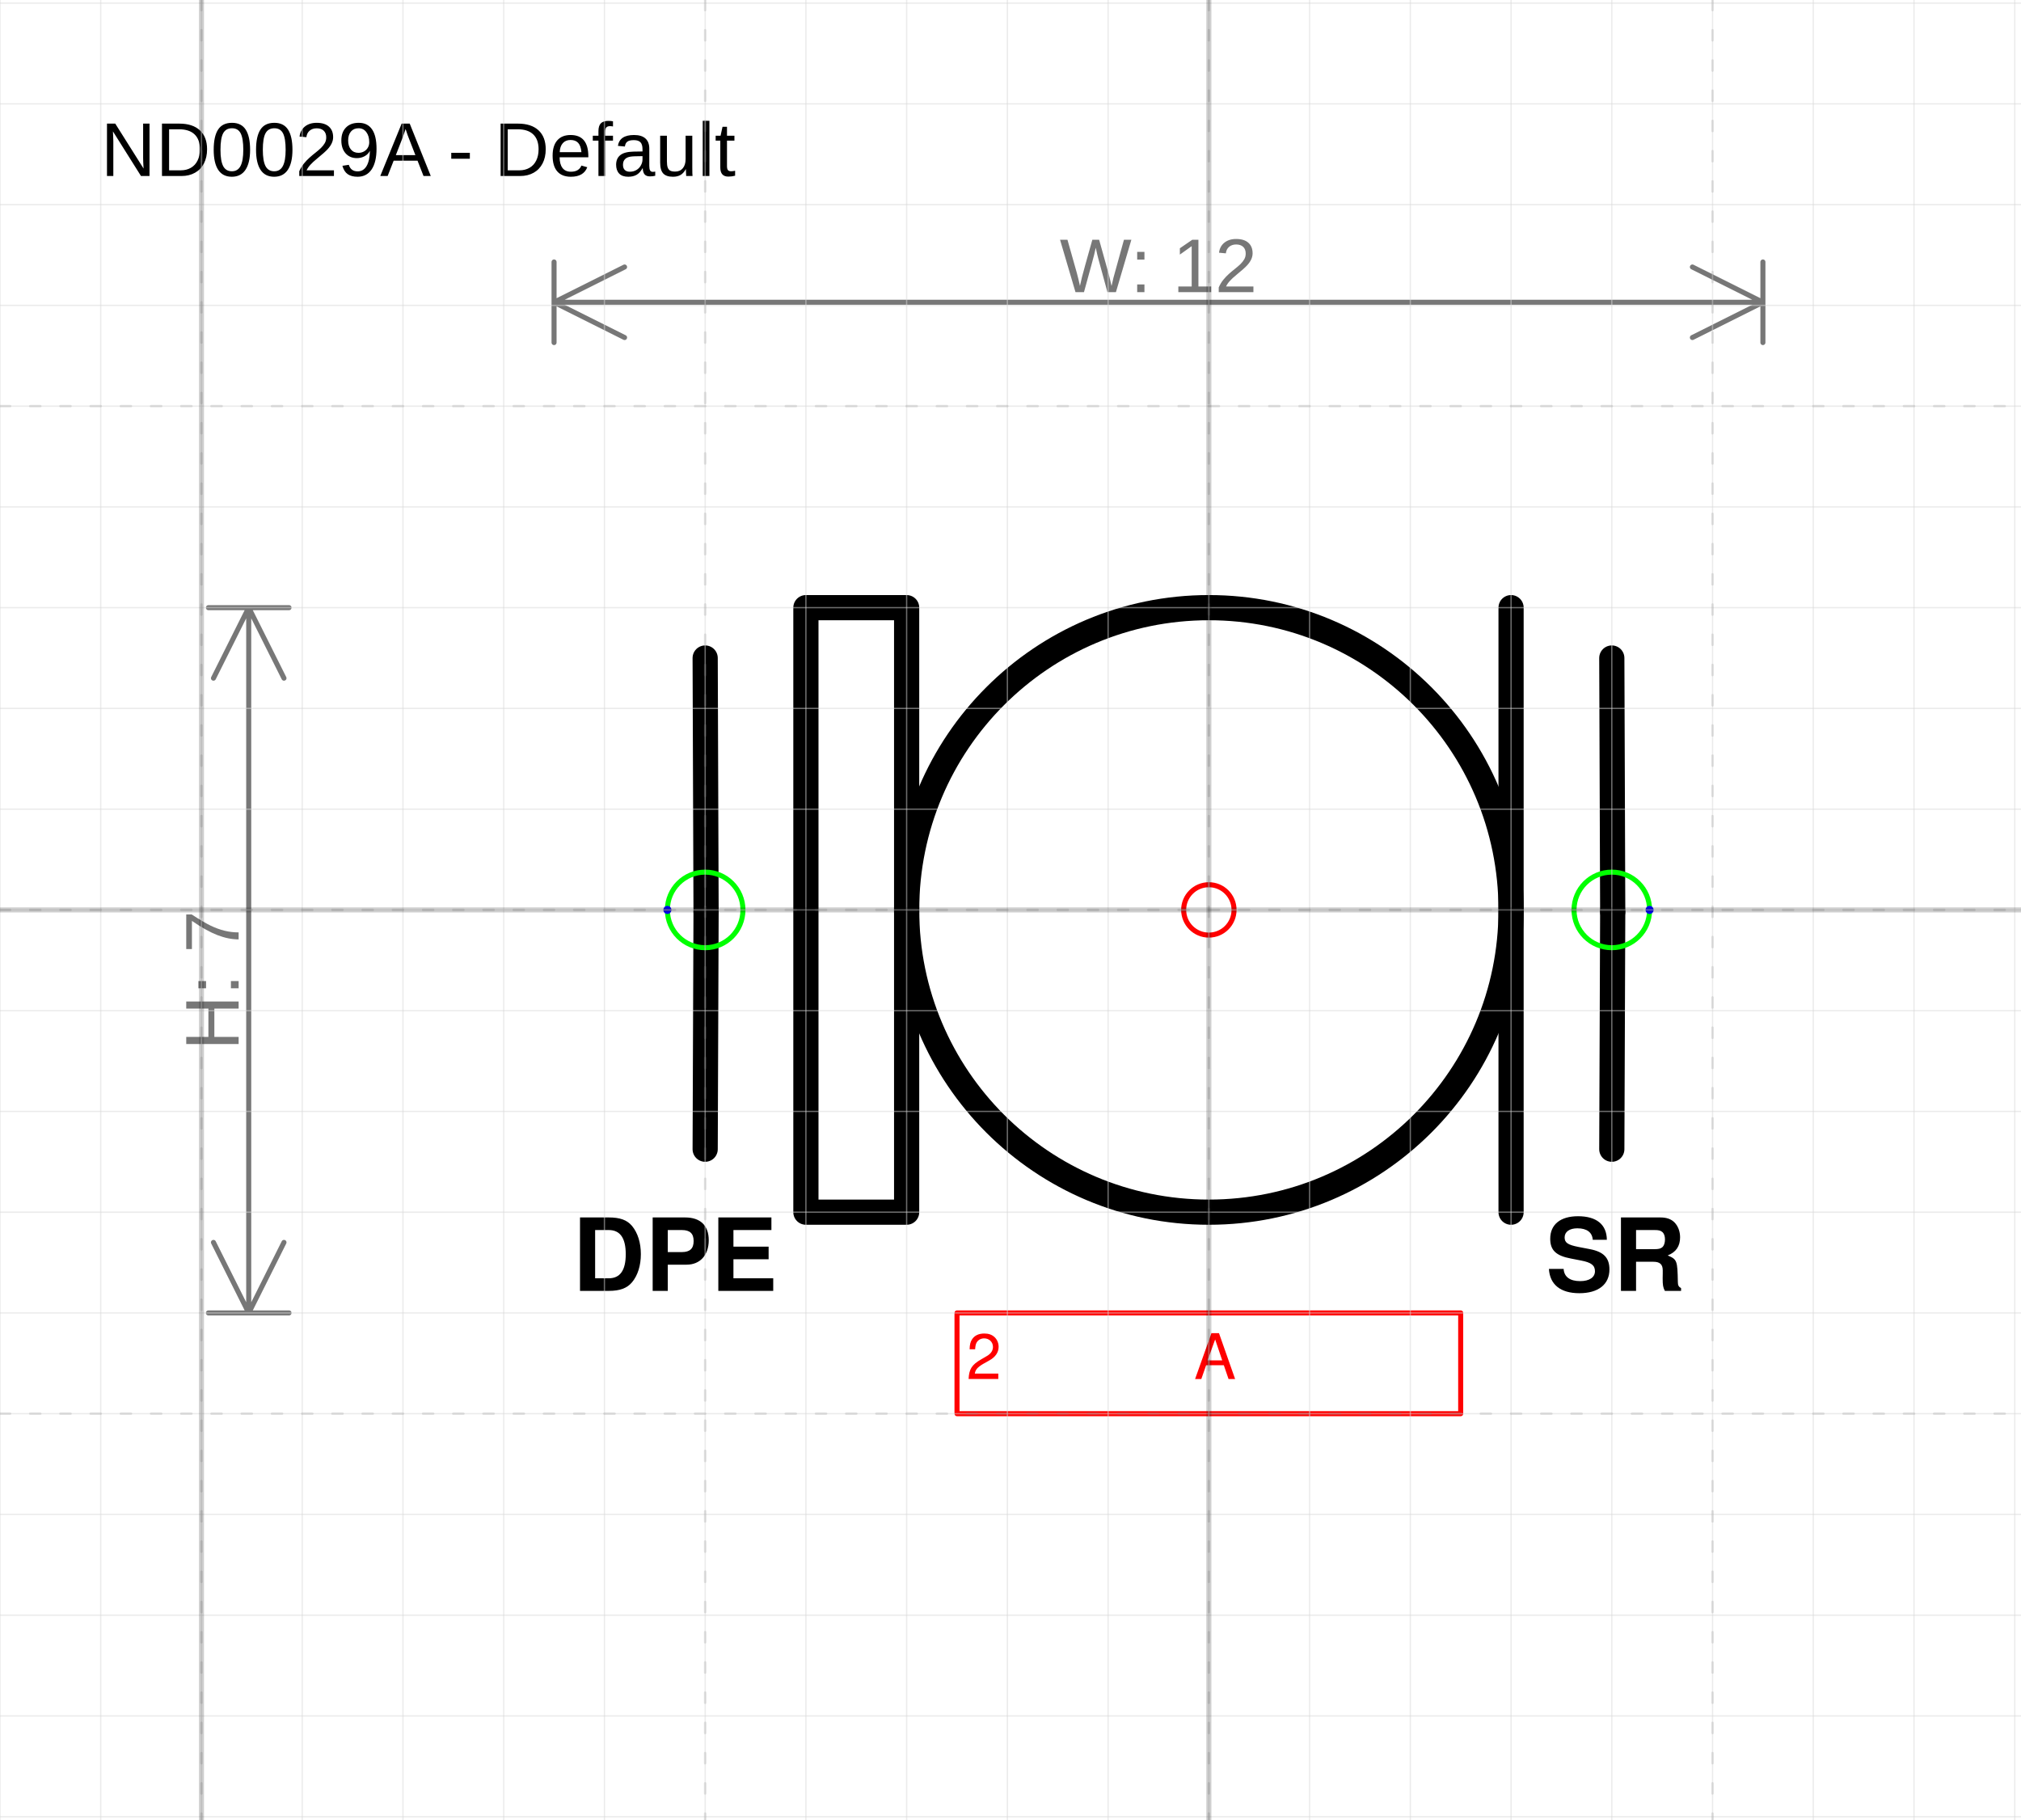
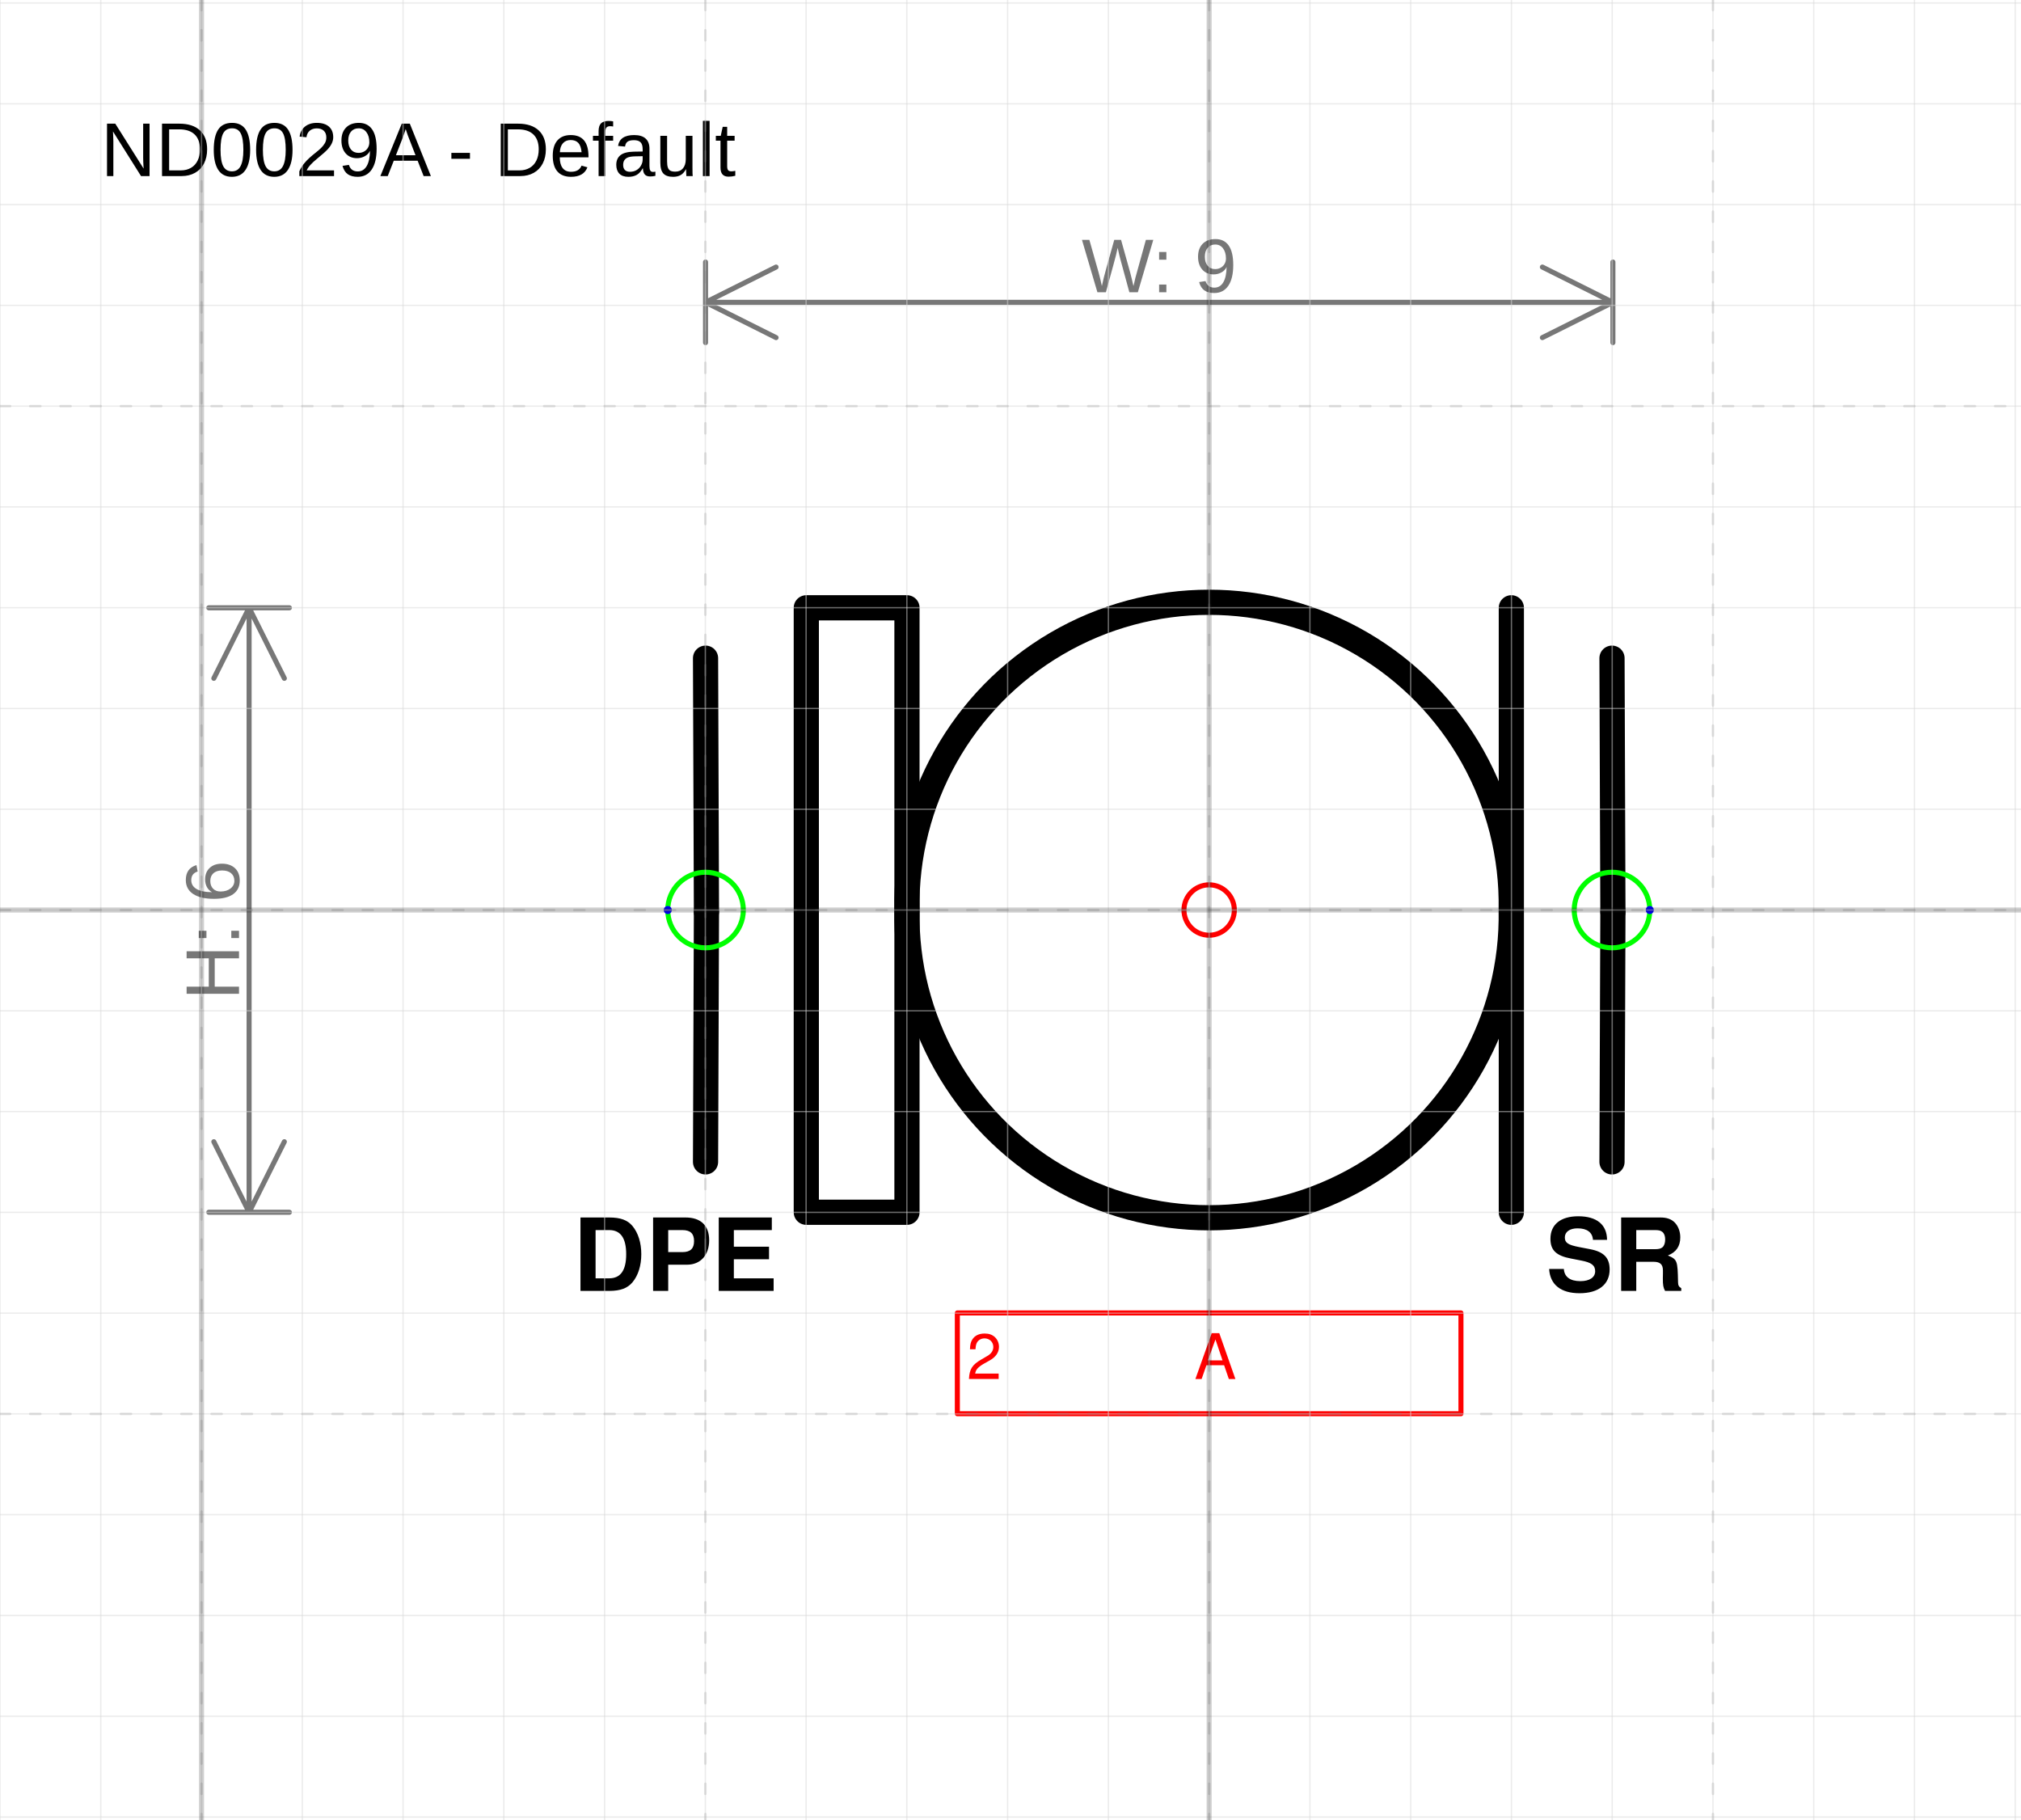
- <svg xmlns="http://www.w3.org/2000/svg" version="1.1" width="84.925mm" height="76.459mm" viewBox="-12 -9.031 20.062 18.062">
+ <svg xmlns="http://www.w3.org/2000/svg" version="1.1" width="84.9mm" height="76.442mm" viewBox="-12 -9.03 20.057 18.059">
  <defs />
  <g>
-     <g id="cell-jb4SrmDDU6DSC7gDLqdP-124" layer="Symbol">
-       <path fill="none" stroke="none" d="M-6.5 3L-4.125 3-4.125 4-6.5 4z" stroke-width="0.25" stroke-linecap="round" stroke-linejoin="round" />
+     <g id="cell-OQSzNTRiM4NGO5r0WHCF-9" layer="Symbol">
+       <path d="M-4.998 2.499L-4.989 0.018" fill="none" stroke="rgb(0, 0, 0)" stroke-miterlimit="10" stroke-width="0.25" stroke-linecap="round" stroke-linejoin="round" />
+     </g>
+     <g id="cell-OQSzNTRiM4NGO5r0WHCF-2" layer="Symbol">
+       <path d="M-4.989 0.018L-4.998-2.499" fill="none" stroke="rgb(0, 0, 0)" stroke-miterlimit="10" stroke-width="0.25" stroke-linecap="round" stroke-linejoin="round" />
+     </g>
+     <g id="cell-OQSzNTRiM4NGO5r0WHCF-7" layer="Symbol">
+       <path d="M3.998 2.499L4.007 0.018" fill="none" stroke="rgb(0, 0, 0)" stroke-miterlimit="10" stroke-width="0.25" stroke-linecap="round" stroke-linejoin="round" />
+     </g>
+     <g id="cell-OQSzNTRiM4NGO5r0WHCF-3" layer="Symbol">
+       <path d="M4.007 0.018L3.998-2.499" fill="none" stroke="rgb(0, 0, 0)" stroke-miterlimit="10" stroke-width="0.25" stroke-linecap="round" stroke-linejoin="round" />
+     </g>
+     <g id="cell-OQSzNTRiM4NGO5r0WHCF-4" layer="Symbol">
+       <path d="M2.999 2.999L2.999-2.999" fill="none" stroke="rgb(0, 0, 0)" stroke-miterlimit="10" stroke-width="0.25" stroke-linecap="round" stroke-linejoin="round" />
+     </g>
+     <g id="cell-OQSzNTRiM4NGO5r0WHCF-1" layer="Symbol">
+       <path fill="none" stroke="rgb(0, 0, 0)" d="M-3.998-2.999L-2.999-2.999-2.999 2.999-3.998 2.999z" stroke-width="0.25" stroke-linecap="round" stroke-linejoin="round" />
+     </g>
+     <g id="cell-OQSzNTRiM4NGO5r0WHCF-0" layer="Symbol">
+       <path fill="none" stroke="rgb(0, 0, 0)" d="M-2.999 0a2.999 2.999 0 1 0 5.997 0 2.999 2.999 0 1 0-5.997 0" stroke-width="0.25" stroke-linecap="round" stroke-linejoin="round" />
+     </g>
+     <g id="cell-OQSzNTRiM4NGO5r0WHCF-10" content="&lt;object label=&quot;%LabelLines%&amp;amp;nbsp; &amp;amp;nbsp; &amp;amp;nbsp; &amp;amp;nbsp; &amp;amp;nbsp; &amp;amp;nbsp;%LabelIndex%&quot; placeholders=&quot;1&quot; LabelLines=&quot;2&quot; LabelIndex=&quot;A&quot;/&gt;" data-label="%LabelLines%&amp;nbsp; &amp;nbsp; &amp;nbsp; &amp;nbsp; &amp;nbsp; &amp;nbsp;%LabelIndex%" data-placeholders="1" data-LabelLines="2" data-LabelIndex="A" layer="Label">
+       <path fill="none" stroke="#ff0000" d="M-2.499 3.998L2.499 3.998 2.499 4.998-2.499 4.998z" stroke-width="0.05" stroke-linecap="round" stroke-linejoin="round" />
      <g>
-         <text fill="rgb(0, 0, 0)" font-family="Helvetica" font-size="40px" text-anchor="end" font-weight="bold" transform="matrix(0.025 0 0 0.025 -4.28125 3.78125)" stroke-width="0.25" stroke-linecap="round" stroke-linejoin="round">DPE</text>
+         <text fill="#FF0000" font-family="Helvetica" font-size="40px" transform="matrix(0.0156174 0 0 0.0156174 -2.40508 4.65399)" stroke-width="0.05" stroke-linecap="round" stroke-linejoin="round">2           A</text>
      </g>
    </g>
-     <g id="cell-jb4SrmDDU6DSC7gDLqdP-125" layer="Symbol">
-       <path fill="none" stroke="none" d="M3.25 3L5.5 3 5.5 4 3.25 4z" stroke-width="0.25" stroke-linecap="round" stroke-linejoin="round" />
+     <g id="cell-t7XSCVmZEGcAjsOWky4K-1" layer="Label">
+       <path fill="none" stroke="none" d="M-6.497 2.999L-4.123 2.999-4.123 3.998-6.497 3.998z" stroke-width="0.05" stroke-linecap="round" stroke-linejoin="round" />
      <g>
-         <text fill="rgb(0, 0, 0)" font-family="Helvetica" font-size="40px" font-weight="bold" transform="matrix(0.025 0 0 0.025 3.34375 3.78125)" stroke-width="0.25" stroke-linecap="round" stroke-linejoin="round">SR</text>
+         <text fill="rgb(0, 0, 0)" font-family="Helvetica" font-size="40px" text-anchor="end" font-weight="bold" transform="matrix(0.0249879 0 0 0.0249879 -4.27917 3.77941)" stroke-width="0.05" stroke-linecap="round" stroke-linejoin="round">DPE</text>
      </g>
    </g>
-     <g id="cell-OQSzNTRiM4NGO5r0WHCF-9" layer="Symbol">
-       <path d="M-5 2.375L-4.991 0.018" fill="none" stroke="rgb(0, 0, 0)" stroke-miterlimit="10" stroke-width="0.25" stroke-linecap="round" stroke-linejoin="round" />
-     </g>
-     <g id="cell-OQSzNTRiM4NGO5r0WHCF-2" layer="Symbol">
-       <path d="M-4.991 0.018L-5-2.5" fill="none" stroke="rgb(0, 0, 0)" stroke-miterlimit="10" stroke-width="0.25" stroke-linecap="round" stroke-linejoin="round" />
-     </g>
-     <g id="cell-OQSzNTRiM4NGO5r0WHCF-7" layer="Symbol">
-       <path d="M4 2.375L4.009 0.018" fill="none" stroke="rgb(0, 0, 0)" stroke-miterlimit="10" stroke-width="0.25" stroke-linecap="round" stroke-linejoin="round" />
-     </g>
-     <g id="cell-OQSzNTRiM4NGO5r0WHCF-3" layer="Symbol">
-       <path d="M4.009 0.018L4-2.5" fill="none" stroke="rgb(0, 0, 0)" stroke-miterlimit="10" stroke-width="0.25" stroke-linecap="round" stroke-linejoin="round" />
-     </g>
-     <g id="cell-OQSzNTRiM4NGO5r0WHCF-4" layer="Symbol">
-       <path d="M3 3L3-3" fill="none" stroke="rgb(0, 0, 0)" stroke-miterlimit="10" stroke-width="0.25" stroke-linecap="round" stroke-linejoin="round" />
-     </g>
-     <g id="cell-OQSzNTRiM4NGO5r0WHCF-1" layer="Symbol">
-       <path fill="none" stroke="rgb(0, 0, 0)" d="M-4-3L-3-3-3 3-4 3z" stroke-width="0.25" stroke-linecap="round" stroke-linejoin="round" />
-     </g>
-     <g id="cell-OQSzNTRiM4NGO5r0WHCF-0" layer="Symbol">
-       <path fill="none" stroke="rgb(0, 0, 0)" d="M-3 0a3 3 0 1 0 6 0 3 3 0 1 0-6 0" stroke-width="0.25" stroke-linecap="round" stroke-linejoin="round" />
-     </g>
-     <g id="cell-OQSzNTRiM4NGO5r0WHCF-10" content="&lt;object label=&quot;%LabelLines%&amp;amp;nbsp; &amp;amp;nbsp; &amp;amp;nbsp; &amp;amp;nbsp; &amp;amp;nbsp; &amp;amp;nbsp;%LabelIndex%&quot; placeholders=&quot;1&quot; LabelLines=&quot;2&quot; LabelIndex=&quot;A&quot;/&gt;" data-label="%LabelLines%&amp;nbsp; &amp;nbsp; &amp;nbsp; &amp;nbsp; &amp;nbsp; &amp;nbsp;%LabelIndex%" data-placeholders="1" data-LabelLines="2" data-LabelIndex="A" layer="Label">
-       <path fill="none" stroke="#ff0000" d="M-2.5 4L2.5 4 2.5 5-2.5 5z" stroke-width="0.05" stroke-linecap="round" stroke-linejoin="round" />
+     <g id="cell-t7XSCVmZEGcAjsOWky4K-0" layer="Label">
+       <path fill="none" stroke="none" d="M3.248 2.999L5.497 2.999 5.497 3.998 3.248 3.998z" stroke-width="0.05" stroke-linecap="round" stroke-linejoin="round" />
      <g>
-         <text fill="#FF0000" font-family="Helvetica" font-size="40px" transform="matrix(0.015625 0 0 0.015625 -2.40625 4.65625)" stroke-width="0.05" stroke-linecap="round" stroke-linejoin="round">2           A</text>
+         <text fill="rgb(0, 0, 0)" font-family="Helvetica" font-size="40px" font-weight="bold" transform="matrix(0.0249879 0 0 0.0249879 3.34213 3.77941)" stroke-width="0.05" stroke-linecap="round" stroke-linejoin="round">SR</text>
      </g>
    </g>
    <g id="cell-OQSzNTRiM4NGO5r0WHCF-11" content="&lt;object label=&quot;Connection&quot; PipingConnector=&quot;Y&quot; LabelConnector=&quot;N&quot; SignalConnector=&quot;N&quot; Direction=&quot;0&quot;/&gt;" data-label="Connection" data-PipingConnector="Y" data-LabelConnector="N" data-SignalConnector="N" data-Direction="0" layer="Connection">
-       <ellipse cx="4" cy="0" rx="0.375" ry="0.375" fill="none" stroke="#00ff00" stroke-width="0.05" />
-       <ellipse cx="4.375" cy="0" rx="0.04" ry="0.04" fill="#0000ff" stroke="none" stroke-width="0.05" />
+       <ellipse cx="3.998" cy="0" rx="0.375" ry="0.375" fill="none" stroke="#00ff00" stroke-width="0.05" />
+       <ellipse cx="4.373" cy="0" rx="0.04" ry="0.04" fill="#0000ff" stroke="none" stroke-width="0.05" />
    </g>
    <g id="cell-OQSzNTRiM4NGO5r0WHCF-12" content="&lt;object label=&quot;Connection&quot; PipingConnector=&quot;Y&quot; LabelConnector=&quot;N&quot; SignalConnector=&quot;N&quot; Direction=&quot;180&quot;/&gt;" data-label="Connection" data-PipingConnector="Y" data-LabelConnector="N" data-SignalConnector="N" data-Direction="180" layer="Connection">
-       <ellipse cx="-5" cy="0" rx="0.375" ry="0.375" fill="none" stroke="#00ff00" stroke-width="0.05" />
-       <ellipse cx="-5.375" cy="4.5924253663221344e-17" rx="0.04" ry="0.04" fill="#0000ff" stroke="none" stroke-width="0.05" />
+       <ellipse cx="-4.998" cy="0" rx="0.375" ry="0.375" fill="none" stroke="#00ff00" stroke-width="0.05" />
+       <ellipse cx="-5.373" cy="4.5924253663221344e-17" rx="0.04" ry="0.04" fill="#0000ff" stroke="none" stroke-width="0.05" />
    </g>
    <g id="cell-OQSzNTRiM4NGO5r0WHCF-5" content="&lt;object label=&quot;origo&quot;/&gt;" data-label="origo" layer="Origo">
      <ellipse cx="0" cy="0" rx="0.25" ry="0.25" fill="none" stroke="#ff0000" stroke-width="0.05" />
    </g>
  </g>
  <g layer="Dimension">
-     <text font-size="40px" font-family="Arial" text-anchor="middle" fill="#777777" stroke-linecap="round" stroke-linejoin="round" transform="matrix(0.0188976 0 0 0.0188976 -0.5 -6.13125)">W: 12</text>
-     <path d="M-6.5,-6.031 5.5,-6.031 M-6.5,-6.031 -5.8,-6.381 M-6.5,-6.031 -5.8,-5.681 M5.5,-6.031 4.8,-6.381 M5.5,-6.031 4.8,-5.681 M-6.5,-5.631 -6.5,-6.431 M5.5,-5.631 5.5,-6.431" stroke="#777777" stroke-width="0.05" stroke-linecap="round" stroke-linejoin="round" />
-     <text font-size="40px" font-family="Arial" text-anchor="middle" fill="#777777" transform="matrix(1.15715e-18 -0.0188976 0.0188976 1.15715e-18 -9.63125 0.7)" stroke-linecap="round" stroke-linejoin="round">H: 7</text>
-     <path d="M-9.531-3L-9.531 4M-9.531-3L-9.181-2.3M-9.531-3L-9.881-2.3M-9.531 4L-9.181 3.3M-9.531 4L-9.881 3.3M-9.931-3L-9.131-3M-9.931 4L-9.131 4" stroke="#777777" stroke-width="0.05" stroke-linecap="round" stroke-linejoin="round" />
+     <text font-size="40px" font-family="Arial" text-anchor="middle" fill="#777777" stroke-linecap="round" stroke-linejoin="round" transform="matrix(0.0188976 0 0 0.0188976 -0.495384 -6.12978)">W: 9</text>
+     <path d="M-4.998,-6.03 4.007,-6.03 M-4.998,-6.03 -4.298,-6.38 M-4.998,-6.03 -4.298,-5.68 M4.007,-6.03 3.307,-6.38 M4.007,-6.03 3.307,-5.68 M-4.998,-5.63 -4.998,-6.43 M4.007,-5.63 4.007,-6.43" stroke="#777777" stroke-width="0.05" stroke-linecap="round" stroke-linejoin="round" />
+     <text font-size="40px" font-family="Arial" text-anchor="middle" fill="#777777" transform="matrix(1.15715e-18 -0.0188976 0.0188976 1.15715e-18 -9.62808 0.2)" stroke-linecap="round" stroke-linejoin="round">H: 6</text>
+     <path d="M-9.528-2.999L-9.528 2.999M-9.528-2.999L-9.178-2.299M-9.528-2.999L-9.878-2.299M-9.528 2.999L-9.178 2.299M-9.528 2.999L-9.878 2.299M-9.928-2.999L-9.128-2.999M-9.928 2.999L-9.128 2.999" stroke="#777777" stroke-width="0.05" stroke-linecap="round" stroke-linejoin="round" />
  </g>
  <g layer="SymbolRegistrationNumber">
-     <text font-size="40px" font-family="Arial" text-anchor="start" fill="#000000" stroke-width="0.05" stroke-linecap="round" stroke-linejoin="round" transform="matrix(0.0188976 0 0 0.0188976 -11 -7.28416)">ND0029A - Default</text>
+     <text font-size="40px" font-family="Arial" text-anchor="start" fill="#000000" stroke-width="0.05" stroke-linecap="round" stroke-linejoin="round" transform="matrix(0.0188976 0 0 0.0188976 -11 -7.28287)">ND0029A - Default</text>
  </g>
  <g layer="Grid">
    <g layer="Grid_micro">
-       <path d="M-12,-9 8.062,-9" fill="none" stroke="rgb(216, 216, 216)" stroke-opacity="0.5" stroke-width="0.013" stroke-linecap="round" stroke-linejoin="round" />
-       <path d="M-12,-8 8.062,-8" fill="none" stroke="rgb(216, 216, 216)" stroke-opacity="0.5" stroke-width="0.013" stroke-linecap="round" stroke-linejoin="round" />
-       <path d="M-12,-7 8.062,-7" fill="none" stroke="rgb(216, 216, 216)" stroke-opacity="0.5" stroke-width="0.013" stroke-linecap="round" stroke-linejoin="round" />
-       <path d="M-12,-6 8.062,-6" fill="none" stroke="rgb(216, 216, 216)" stroke-opacity="0.5" stroke-width="0.013" stroke-linecap="round" stroke-linejoin="round" />
-       <path d="M-12,-5 8.062,-5" fill="none" stroke="rgb(216, 216, 216)" stroke-opacity="0.5" stroke-width="0.013" stroke-linecap="round" stroke-linejoin="round" />
-       <path d="M-12,-4 8.062,-4" fill="none" stroke="rgb(216, 216, 216)" stroke-opacity="0.5" stroke-width="0.013" stroke-linecap="round" stroke-linejoin="round" />
-       <path d="M-12,-3 8.062,-3" fill="none" stroke="rgb(216, 216, 216)" stroke-opacity="0.5" stroke-width="0.013" stroke-linecap="round" stroke-linejoin="round" />
-       <path d="M-12,-2 8.062,-2" fill="none" stroke="rgb(216, 216, 216)" stroke-opacity="0.5" stroke-width="0.013" stroke-linecap="round" stroke-linejoin="round" />
-       <path d="M-12,-1 8.062,-1" fill="none" stroke="rgb(216, 216, 216)" stroke-opacity="0.5" stroke-width="0.013" stroke-linecap="round" stroke-linejoin="round" />
-       <path d="M-12,0 8.062,0" fill="none" stroke="rgb(216, 216, 216)" stroke-opacity="0.5" stroke-width="0.013" stroke-linecap="round" stroke-linejoin="round" />
-       <path d="M-12,1 8.062,1" fill="none" stroke="rgb(216, 216, 216)" stroke-opacity="0.5" stroke-width="0.013" stroke-linecap="round" stroke-linejoin="round" />
-       <path d="M-12,2 8.062,2" fill="none" stroke="rgb(216, 216, 216)" stroke-opacity="0.5" stroke-width="0.013" stroke-linecap="round" stroke-linejoin="round" />
-       <path d="M-12,3 8.062,3" fill="none" stroke="rgb(216, 216, 216)" stroke-opacity="0.5" stroke-width="0.013" stroke-linecap="round" stroke-linejoin="round" />
-       <path d="M-12,4 8.062,4" fill="none" stroke="rgb(216, 216, 216)" stroke-opacity="0.5" stroke-width="0.013" stroke-linecap="round" stroke-linejoin="round" />
-       <path d="M-12,5 8.062,5" fill="none" stroke="rgb(216, 216, 216)" stroke-opacity="0.5" stroke-width="0.013" stroke-linecap="round" stroke-linejoin="round" />
-       <path d="M-12,6 8.062,6" fill="none" stroke="rgb(216, 216, 216)" stroke-opacity="0.5" stroke-width="0.013" stroke-linecap="round" stroke-linejoin="round" />
-       <path d="M-12,7 8.062,7" fill="none" stroke="rgb(216, 216, 216)" stroke-opacity="0.5" stroke-width="0.013" stroke-linecap="round" stroke-linejoin="round" />
-       <path d="M-12,8 8.062,8" fill="none" stroke="rgb(216, 216, 216)" stroke-opacity="0.5" stroke-width="0.013" stroke-linecap="round" stroke-linejoin="round" />
-       <path d="M-12,9 8.062,9" fill="none" stroke="rgb(216, 216, 216)" stroke-opacity="0.5" stroke-width="0.013" stroke-linecap="round" stroke-linejoin="round" />
-       <path d="M-12,-9.031 -12,9.031" fill="none" stroke="rgb(216, 216, 216)" stroke-opacity="0.5" stroke-width="0.013" stroke-linecap="round" stroke-linejoin="round" />
-       <path d="M-11,-9.031 -11,9.031" fill="none" stroke="rgb(216, 216, 216)" stroke-opacity="0.5" stroke-width="0.013" stroke-linecap="round" stroke-linejoin="round" />
-       <path d="M-10,-9.031 -10,9.031" fill="none" stroke="rgb(216, 216, 216)" stroke-opacity="0.5" stroke-width="0.013" stroke-linecap="round" stroke-linejoin="round" />
-       <path d="M-9,-9.031 -9,9.031" fill="none" stroke="rgb(216, 216, 216)" stroke-opacity="0.5" stroke-width="0.013" stroke-linecap="round" stroke-linejoin="round" />
-       <path d="M-8,-9.031 -8,9.031" fill="none" stroke="rgb(216, 216, 216)" stroke-opacity="0.5" stroke-width="0.013" stroke-linecap="round" stroke-linejoin="round" />
-       <path d="M-7,-9.031 -7,9.031" fill="none" stroke="rgb(216, 216, 216)" stroke-opacity="0.5" stroke-width="0.013" stroke-linecap="round" stroke-linejoin="round" />
-       <path d="M-6,-9.031 -6,9.031" fill="none" stroke="rgb(216, 216, 216)" stroke-opacity="0.5" stroke-width="0.013" stroke-linecap="round" stroke-linejoin="round" />
-       <path d="M-5,-9.031 -5,9.031" fill="none" stroke="rgb(216, 216, 216)" stroke-opacity="0.5" stroke-width="0.013" stroke-linecap="round" stroke-linejoin="round" />
-       <path d="M-4,-9.031 -4,9.031" fill="none" stroke="rgb(216, 216, 216)" stroke-opacity="0.5" stroke-width="0.013" stroke-linecap="round" stroke-linejoin="round" />
-       <path d="M-3,-9.031 -3,9.031" fill="none" stroke="rgb(216, 216, 216)" stroke-opacity="0.5" stroke-width="0.013" stroke-linecap="round" stroke-linejoin="round" />
-       <path d="M-2,-9.031 -2,9.031" fill="none" stroke="rgb(216, 216, 216)" stroke-opacity="0.5" stroke-width="0.013" stroke-linecap="round" stroke-linejoin="round" />
-       <path d="M-1,-9.031 -1,9.031" fill="none" stroke="rgb(216, 216, 216)" stroke-opacity="0.5" stroke-width="0.013" stroke-linecap="round" stroke-linejoin="round" />
-       <path d="M0,-9.031 0,9.031" fill="none" stroke="rgb(216, 216, 216)" stroke-opacity="0.5" stroke-width="0.013" stroke-linecap="round" stroke-linejoin="round" />
-       <path d="M1,-9.031 1,9.031" fill="none" stroke="rgb(216, 216, 216)" stroke-opacity="0.5" stroke-width="0.013" stroke-linecap="round" stroke-linejoin="round" />
-       <path d="M2,-9.031 2,9.031" fill="none" stroke="rgb(216, 216, 216)" stroke-opacity="0.5" stroke-width="0.013" stroke-linecap="round" stroke-linejoin="round" />
-       <path d="M3,-9.031 3,9.031" fill="none" stroke="rgb(216, 216, 216)" stroke-opacity="0.5" stroke-width="0.013" stroke-linecap="round" stroke-linejoin="round" />
-       <path d="M4,-9.031 4,9.031" fill="none" stroke="rgb(216, 216, 216)" stroke-opacity="0.5" stroke-width="0.013" stroke-linecap="round" stroke-linejoin="round" />
-       <path d="M5,-9.031 5,9.031" fill="none" stroke="rgb(216, 216, 216)" stroke-opacity="0.5" stroke-width="0.013" stroke-linecap="round" stroke-linejoin="round" />
-       <path d="M6,-9.031 6,9.031" fill="none" stroke="rgb(216, 216, 216)" stroke-opacity="0.5" stroke-width="0.013" stroke-linecap="round" stroke-linejoin="round" />
-       <path d="M7,-9.031 7,9.031" fill="none" stroke="rgb(216, 216, 216)" stroke-opacity="0.5" stroke-width="0.013" stroke-linecap="round" stroke-linejoin="round" />
-       <path d="M8,-9.031 8,9.031" fill="none" stroke="rgb(216, 216, 216)" stroke-opacity="0.5" stroke-width="0.013" stroke-linecap="round" stroke-linejoin="round" />
+       <path d="M-12,-9 8.057,-9" fill="none" stroke="rgb(216, 216, 216)" stroke-opacity="0.5" stroke-width="0.013" stroke-linecap="round" stroke-linejoin="round" />
+       <path d="M-12,-8 8.057,-8" fill="none" stroke="rgb(216, 216, 216)" stroke-opacity="0.5" stroke-width="0.013" stroke-linecap="round" stroke-linejoin="round" />
+       <path d="M-12,-7 8.057,-7" fill="none" stroke="rgb(216, 216, 216)" stroke-opacity="0.5" stroke-width="0.013" stroke-linecap="round" stroke-linejoin="round" />
+       <path d="M-12,-6 8.057,-6" fill="none" stroke="rgb(216, 216, 216)" stroke-opacity="0.5" stroke-width="0.013" stroke-linecap="round" stroke-linejoin="round" />
+       <path d="M-12,-5 8.057,-5" fill="none" stroke="rgb(216, 216, 216)" stroke-opacity="0.5" stroke-width="0.013" stroke-linecap="round" stroke-linejoin="round" />
+       <path d="M-12,-4 8.057,-4" fill="none" stroke="rgb(216, 216, 216)" stroke-opacity="0.5" stroke-width="0.013" stroke-linecap="round" stroke-linejoin="round" />
+       <path d="M-12,-3 8.057,-3" fill="none" stroke="rgb(216, 216, 216)" stroke-opacity="0.5" stroke-width="0.013" stroke-linecap="round" stroke-linejoin="round" />
+       <path d="M-12,-2 8.057,-2" fill="none" stroke="rgb(216, 216, 216)" stroke-opacity="0.5" stroke-width="0.013" stroke-linecap="round" stroke-linejoin="round" />
+       <path d="M-12,-1 8.057,-1" fill="none" stroke="rgb(216, 216, 216)" stroke-opacity="0.5" stroke-width="0.013" stroke-linecap="round" stroke-linejoin="round" />
+       <path d="M-12,0 8.057,0" fill="none" stroke="rgb(216, 216, 216)" stroke-opacity="0.5" stroke-width="0.013" stroke-linecap="round" stroke-linejoin="round" />
+       <path d="M-12,1 8.057,1" fill="none" stroke="rgb(216, 216, 216)" stroke-opacity="0.5" stroke-width="0.013" stroke-linecap="round" stroke-linejoin="round" />
+       <path d="M-12,2 8.057,2" fill="none" stroke="rgb(216, 216, 216)" stroke-opacity="0.5" stroke-width="0.013" stroke-linecap="round" stroke-linejoin="round" />
+       <path d="M-12,3 8.057,3" fill="none" stroke="rgb(216, 216, 216)" stroke-opacity="0.5" stroke-width="0.013" stroke-linecap="round" stroke-linejoin="round" />
+       <path d="M-12,4 8.057,4" fill="none" stroke="rgb(216, 216, 216)" stroke-opacity="0.5" stroke-width="0.013" stroke-linecap="round" stroke-linejoin="round" />
+       <path d="M-12,5 8.057,5" fill="none" stroke="rgb(216, 216, 216)" stroke-opacity="0.5" stroke-width="0.013" stroke-linecap="round" stroke-linejoin="round" />
+       <path d="M-12,6 8.057,6" fill="none" stroke="rgb(216, 216, 216)" stroke-opacity="0.5" stroke-width="0.013" stroke-linecap="round" stroke-linejoin="round" />
+       <path d="M-12,7 8.057,7" fill="none" stroke="rgb(216, 216, 216)" stroke-opacity="0.5" stroke-width="0.013" stroke-linecap="round" stroke-linejoin="round" />
+       <path d="M-12,8 8.057,8" fill="none" stroke="rgb(216, 216, 216)" stroke-opacity="0.5" stroke-width="0.013" stroke-linecap="round" stroke-linejoin="round" />
+       <path d="M-12,9 8.057,9" fill="none" stroke="rgb(216, 216, 216)" stroke-opacity="0.5" stroke-width="0.013" stroke-linecap="round" stroke-linejoin="round" />
+       <path d="M-12,-9.03 -12,9.029" fill="none" stroke="rgb(216, 216, 216)" stroke-opacity="0.5" stroke-width="0.013" stroke-linecap="round" stroke-linejoin="round" />
+       <path d="M-11,-9.03 -11,9.029" fill="none" stroke="rgb(216, 216, 216)" stroke-opacity="0.5" stroke-width="0.013" stroke-linecap="round" stroke-linejoin="round" />
+       <path d="M-10,-9.03 -10,9.029" fill="none" stroke="rgb(216, 216, 216)" stroke-opacity="0.5" stroke-width="0.013" stroke-linecap="round" stroke-linejoin="round" />
+       <path d="M-9,-9.03 -9,9.029" fill="none" stroke="rgb(216, 216, 216)" stroke-opacity="0.5" stroke-width="0.013" stroke-linecap="round" stroke-linejoin="round" />
+       <path d="M-8,-9.03 -8,9.029" fill="none" stroke="rgb(216, 216, 216)" stroke-opacity="0.5" stroke-width="0.013" stroke-linecap="round" stroke-linejoin="round" />
+       <path d="M-7,-9.03 -7,9.029" fill="none" stroke="rgb(216, 216, 216)" stroke-opacity="0.5" stroke-width="0.013" stroke-linecap="round" stroke-linejoin="round" />
+       <path d="M-6,-9.03 -6,9.029" fill="none" stroke="rgb(216, 216, 216)" stroke-opacity="0.5" stroke-width="0.013" stroke-linecap="round" stroke-linejoin="round" />
+       <path d="M-5,-9.03 -5,9.029" fill="none" stroke="rgb(216, 216, 216)" stroke-opacity="0.5" stroke-width="0.013" stroke-linecap="round" stroke-linejoin="round" />
+       <path d="M-4,-9.03 -4,9.029" fill="none" stroke="rgb(216, 216, 216)" stroke-opacity="0.5" stroke-width="0.013" stroke-linecap="round" stroke-linejoin="round" />
+       <path d="M-3,-9.03 -3,9.029" fill="none" stroke="rgb(216, 216, 216)" stroke-opacity="0.5" stroke-width="0.013" stroke-linecap="round" stroke-linejoin="round" />
+       <path d="M-2,-9.03 -2,9.029" fill="none" stroke="rgb(216, 216, 216)" stroke-opacity="0.5" stroke-width="0.013" stroke-linecap="round" stroke-linejoin="round" />
+       <path d="M-1,-9.03 -1,9.029" fill="none" stroke="rgb(216, 216, 216)" stroke-opacity="0.5" stroke-width="0.013" stroke-linecap="round" stroke-linejoin="round" />
+       <path d="M0,-9.03 0,9.029" fill="none" stroke="rgb(216, 216, 216)" stroke-opacity="0.5" stroke-width="0.013" stroke-linecap="round" stroke-linejoin="round" />
+       <path d="M1,-9.03 1,9.029" fill="none" stroke="rgb(216, 216, 216)" stroke-opacity="0.5" stroke-width="0.013" stroke-linecap="round" stroke-linejoin="round" />
+       <path d="M2,-9.03 2,9.029" fill="none" stroke="rgb(216, 216, 216)" stroke-opacity="0.5" stroke-width="0.013" stroke-linecap="round" stroke-linejoin="round" />
+       <path d="M3,-9.03 3,9.029" fill="none" stroke="rgb(216, 216, 216)" stroke-opacity="0.5" stroke-width="0.013" stroke-linecap="round" stroke-linejoin="round" />
+       <path d="M4,-9.03 4,9.029" fill="none" stroke="rgb(216, 216, 216)" stroke-opacity="0.5" stroke-width="0.013" stroke-linecap="round" stroke-linejoin="round" />
+       <path d="M5,-9.03 5,9.029" fill="none" stroke="rgb(216, 216, 216)" stroke-opacity="0.5" stroke-width="0.013" stroke-linecap="round" stroke-linejoin="round" />
+       <path d="M6,-9.03 6,9.029" fill="none" stroke="rgb(216, 216, 216)" stroke-opacity="0.5" stroke-width="0.013" stroke-linecap="round" stroke-linejoin="round" />
+       <path d="M7,-9.03 7,9.029" fill="none" stroke="rgb(216, 216, 216)" stroke-opacity="0.5" stroke-width="0.013" stroke-linecap="round" stroke-linejoin="round" />
+       <path d="M8,-9.03 8,9.029" fill="none" stroke="rgb(216, 216, 216)" stroke-opacity="0.5" stroke-width="0.013" stroke-linecap="round" stroke-linejoin="round" />
    </g>
    <g layer="Grid_minor">
-       <path d="M-12,-5 8.062,-5" fill="none" stroke="#7f7f7f" stroke-opacity="0.2" stroke-width="0.025" stroke-dasharray="0.1, 0.2" stroke-linecap="round" stroke-linejoin="round" />
-       <path d="M-12,0 8.062,0" fill="none" stroke="#7f7f7f" stroke-opacity="0.2" stroke-width="0.025" stroke-dasharray="0.1, 0.2" stroke-linecap="round" stroke-linejoin="round" />
-       <path d="M-12,5 8.062,5" fill="none" stroke="#7f7f7f" stroke-opacity="0.2" stroke-width="0.025" stroke-dasharray="0.1, 0.2" stroke-linecap="round" stroke-linejoin="round" />
-       <path d="M-10,-9.031 -10,9.031" fill="none" stroke="#7f7f7f" stroke-opacity="0.2" stroke-width="0.025" stroke-dasharray="0.1, 0.2" stroke-linecap="round" stroke-linejoin="round" />
-       <path d="M-5,-9.031 -5,9.031" fill="none" stroke="#7f7f7f" stroke-opacity="0.2" stroke-width="0.025" stroke-dasharray="0.1, 0.2" stroke-linecap="round" stroke-linejoin="round" />
-       <path d="M0,-9.031 0,9.031" fill="none" stroke="#7f7f7f" stroke-opacity="0.2" stroke-width="0.025" stroke-dasharray="0.1, 0.2" stroke-linecap="round" stroke-linejoin="round" />
-       <path d="M5,-9.031 5,9.031" fill="none" stroke="#7f7f7f" stroke-opacity="0.2" stroke-width="0.025" stroke-dasharray="0.1, 0.2" stroke-linecap="round" stroke-linejoin="round" />
+       <path d="M-12,-5 8.057,-5" fill="none" stroke="#7f7f7f" stroke-opacity="0.2" stroke-width="0.025" stroke-dasharray="0.1, 0.2" stroke-linecap="round" stroke-linejoin="round" />
+       <path d="M-12,0 8.057,0" fill="none" stroke="#7f7f7f" stroke-opacity="0.2" stroke-width="0.025" stroke-dasharray="0.1, 0.2" stroke-linecap="round" stroke-linejoin="round" />
+       <path d="M-12,5 8.057,5" fill="none" stroke="#7f7f7f" stroke-opacity="0.2" stroke-width="0.025" stroke-dasharray="0.1, 0.2" stroke-linecap="round" stroke-linejoin="round" />
+       <path d="M-10,-9.03 -10,9.029" fill="none" stroke="#7f7f7f" stroke-opacity="0.2" stroke-width="0.025" stroke-dasharray="0.1, 0.2" stroke-linecap="round" stroke-linejoin="round" />
+       <path d="M-5,-9.03 -5,9.029" fill="none" stroke="#7f7f7f" stroke-opacity="0.2" stroke-width="0.025" stroke-dasharray="0.1, 0.2" stroke-linecap="round" stroke-linejoin="round" />
+       <path d="M0,-9.03 0,9.029" fill="none" stroke="#7f7f7f" stroke-opacity="0.2" stroke-width="0.025" stroke-dasharray="0.1, 0.2" stroke-linecap="round" stroke-linejoin="round" />
+       <path d="M5,-9.03 5,9.029" fill="none" stroke="#7f7f7f" stroke-opacity="0.2" stroke-width="0.025" stroke-dasharray="0.1, 0.2" stroke-linecap="round" stroke-linejoin="round" />
    </g>
    <g layer="Grid_major">
-       <path d="M-12,0 8.062,0" fill="none" stroke="#0f0f0f" stroke-opacity="0.2" stroke-width="0.05" stroke-linecap="round" stroke-linejoin="round" />
-       <path d="M-10,-9.031 -10,9.031" fill="none" stroke="#0f0f0f" stroke-opacity="0.2" stroke-width="0.05" stroke-linecap="round" stroke-linejoin="round" />
-       <path d="M0,-9.031 0,9.031" fill="none" stroke="#0f0f0f" stroke-opacity="0.2" stroke-width="0.05" stroke-linecap="round" stroke-linejoin="round" />
+       <path d="M-12,0 8.057,0" fill="none" stroke="#0f0f0f" stroke-opacity="0.2" stroke-width="0.05" stroke-linecap="round" stroke-linejoin="round" />
+       <path d="M-10,-9.03 -10,9.029" fill="none" stroke="#0f0f0f" stroke-opacity="0.2" stroke-width="0.05" stroke-linecap="round" stroke-linejoin="round" />
+       <path d="M0,-9.03 0,9.029" fill="none" stroke="#0f0f0f" stroke-opacity="0.2" stroke-width="0.05" stroke-linecap="round" stroke-linejoin="round" />
    </g>
  </g>
</svg>
